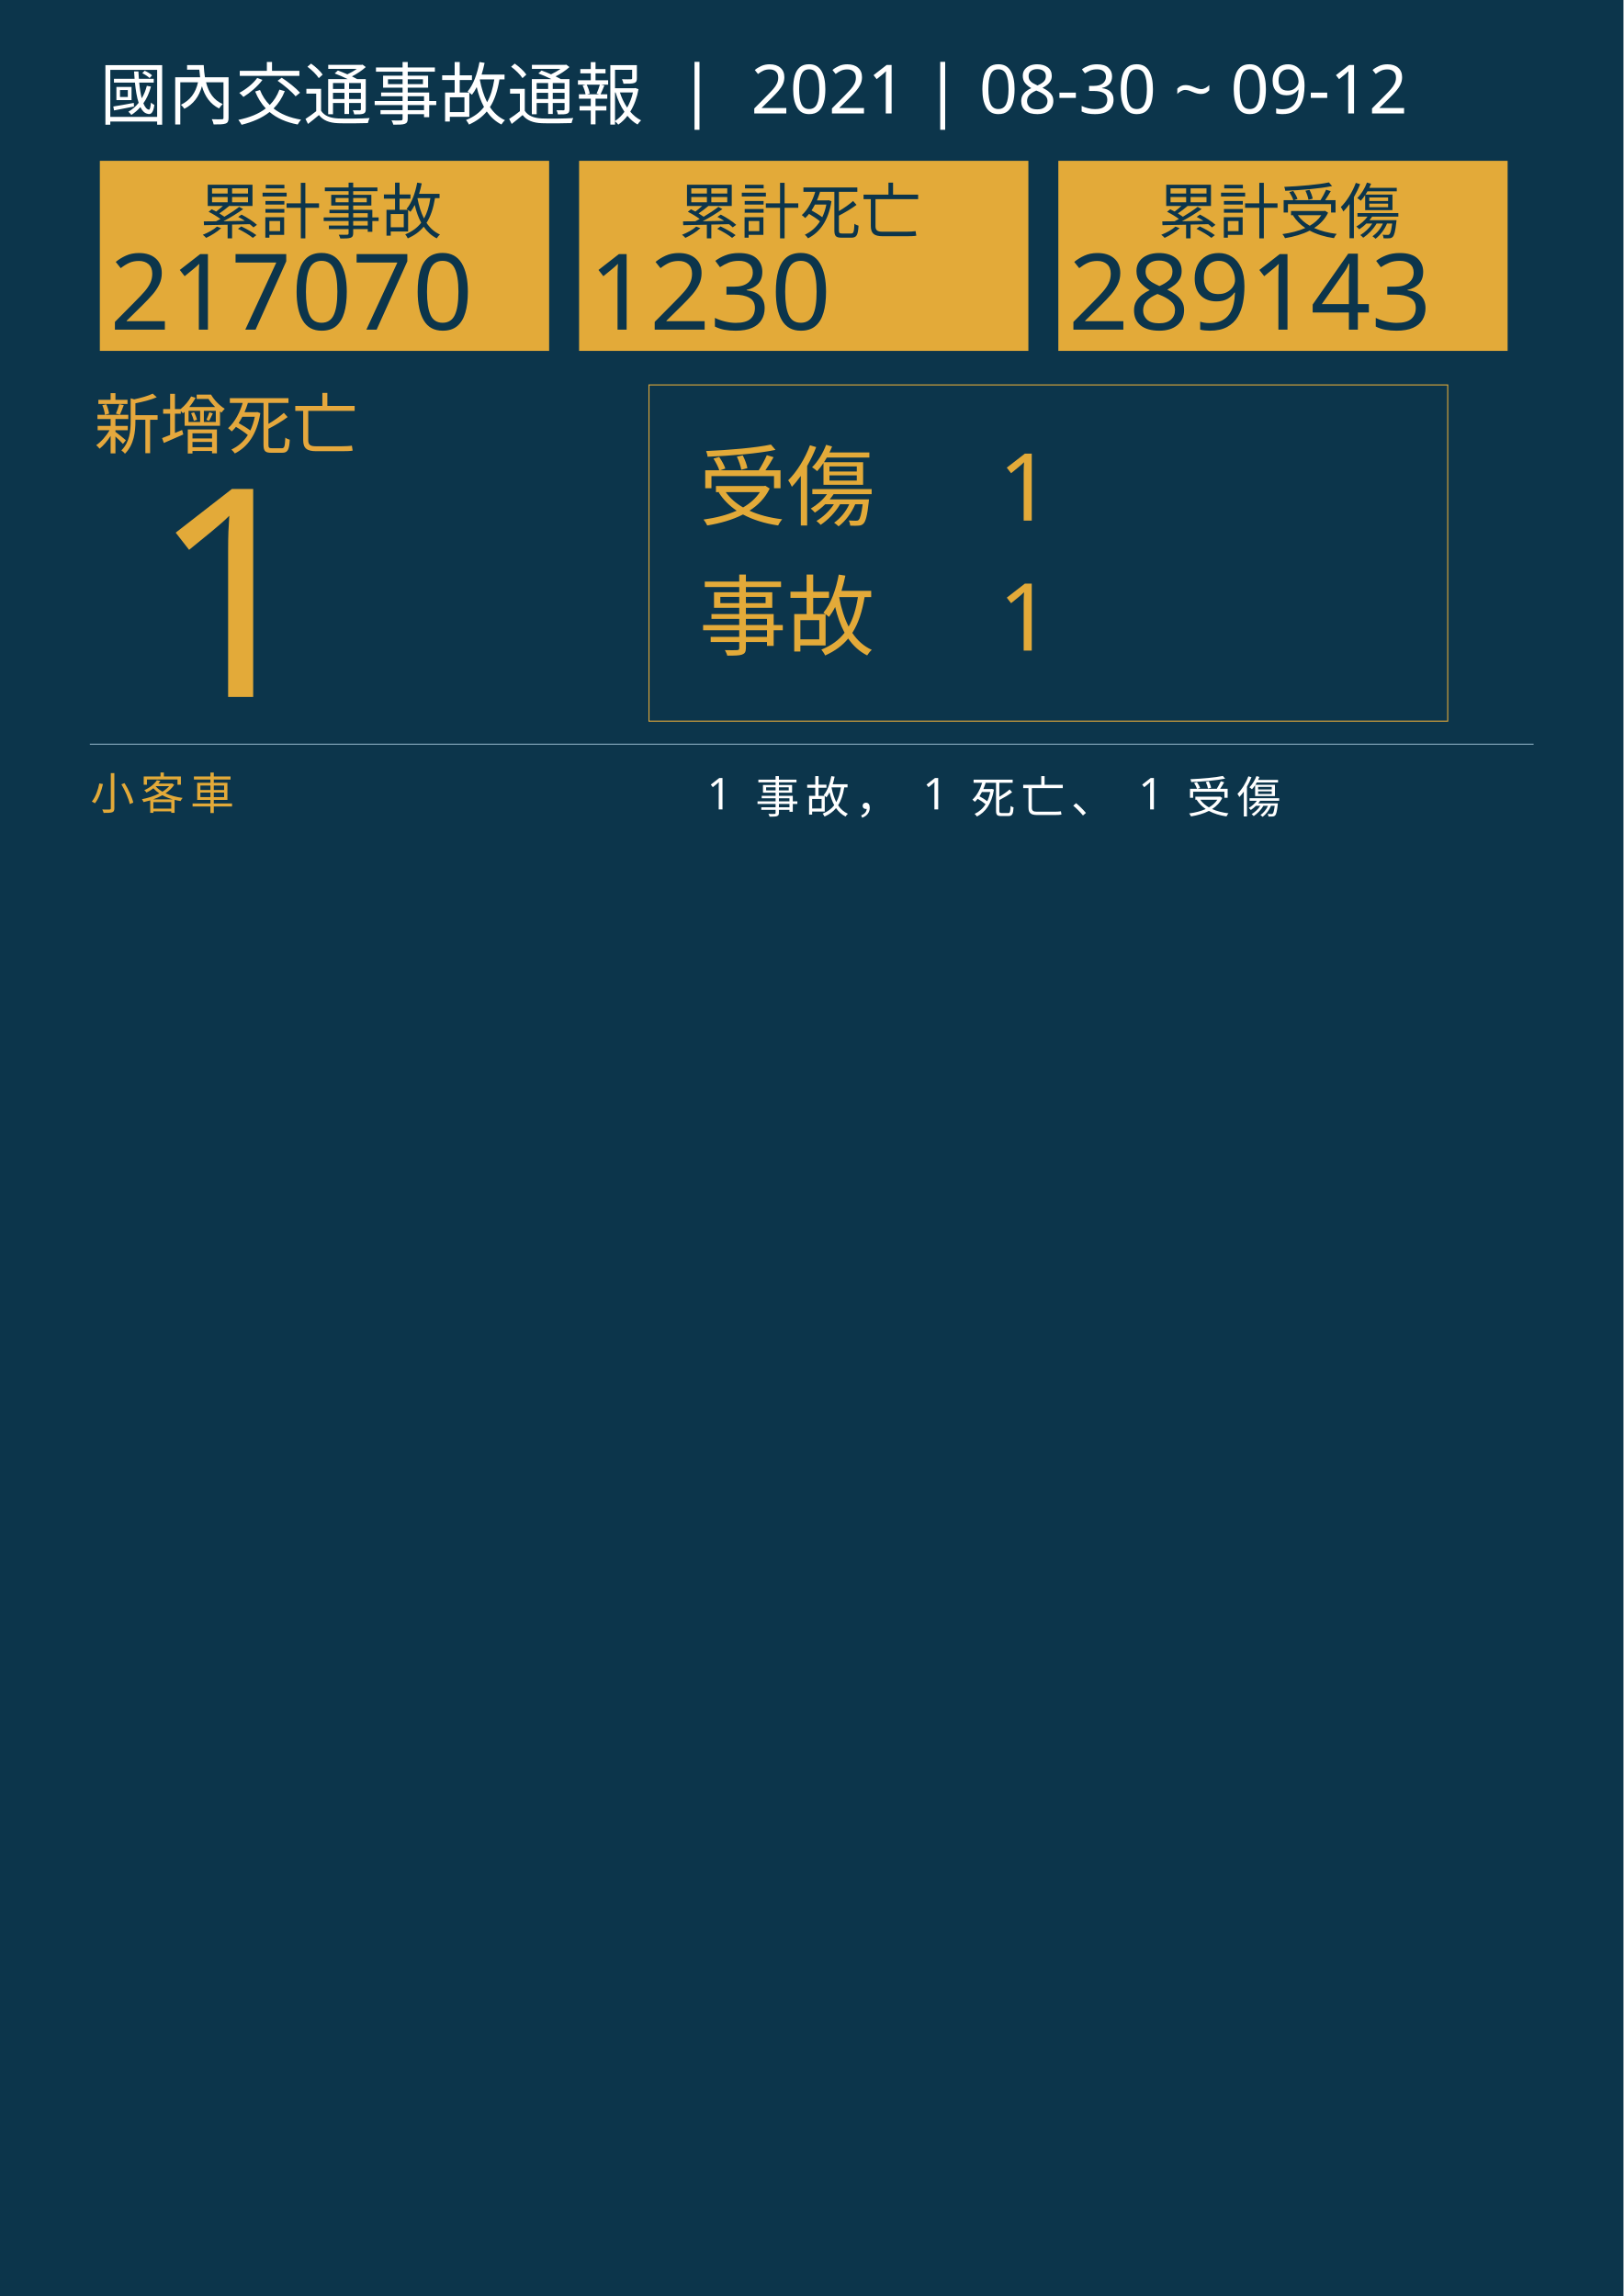
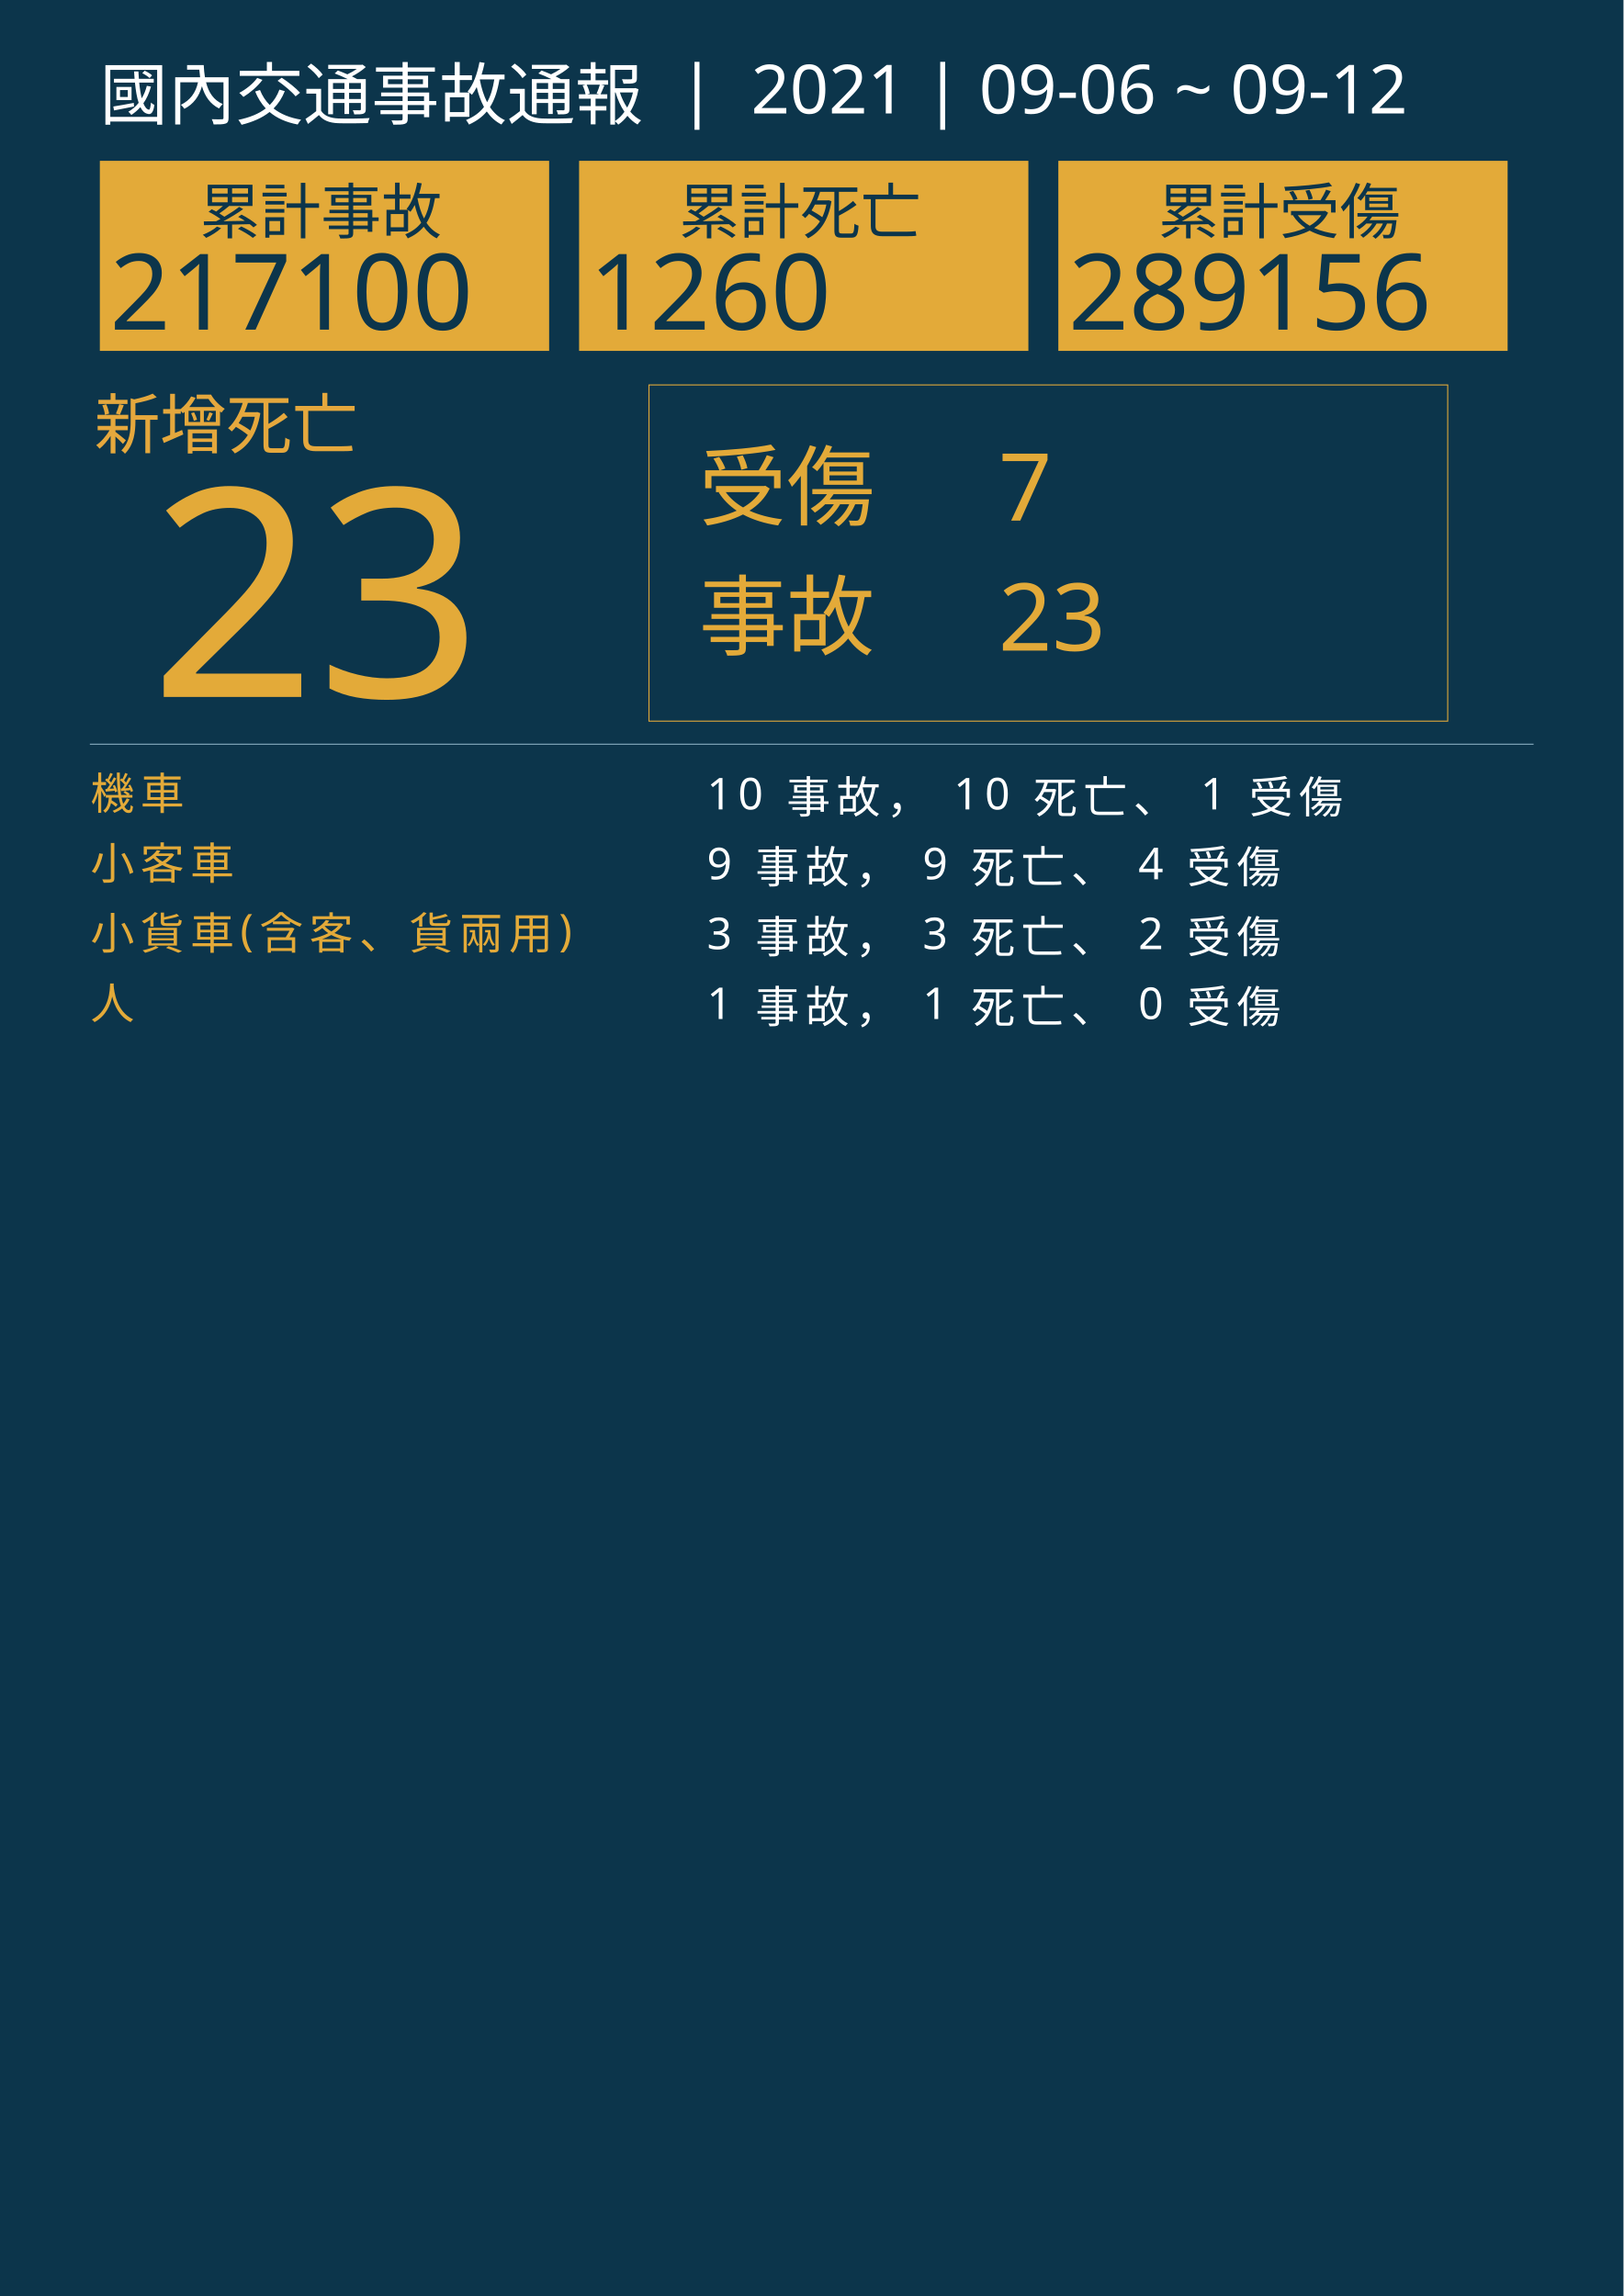
<svg xmlns="http://www.w3.org/2000/svg" version="1.1" id="圖層_1" x="0px" y="0px" viewBox="0 0 1626 2300" style="enable-background:new 0 0 1626 2300;" xml:space="preserve">
  <style type="text/css">
	.st0{fill:#0C354B;}
	.st1{fill:#E5A83D;}
	.st2{font-family:'NotoSansCJKtc-Bold-B5pc-H';}
	.st3{font-size:66px;}
	.st4{fill:#E3AA39;}
	.st5{font-family:'Arial-BoldMT';}
	.st6{font-size:291.776px;}
	.st7{fill:none;stroke:#E3AA39;stroke-miterlimit:10;}
	.st8{font-family:'NotoSansCJKtc-Light-B5pc-H';}
	.st9{font-size:88px;}
	.st10{font-family:'NotoSansCJKtc-Medium-B5pc-H';}
	.st11{font-size:94px;}
	.st12{fill:none;stroke:#8AAFC1;stroke-miterlimit:10;}
	.st13{font-size:60.649px;}
	.st14{font-size:106px;}
	.st15{fill:none;}
	.st16{font-size:44px;}
	.st17{letter-spacing:6;}
	.st18{fill:#FFFFFF;}
	.st19{letter-spacing:1;}
	.st20{font-size:68px;}
</style>
  <rect class="st0" width="1626" height="2300" />
  <text transform="matrix(1 0 0 1 94.5001 449.017)" class="st1 st2 st3">新增死亡</text>
  <g>
-     <text transform="matrix(1 0 0 1 150 698.1412)" class="st4 st5 st6">1</text>
+     <text transform="matrix(1 0 0 1 150 698.1412)" class="st4 st5 st6">23</text>
  </g>
  <g>
    <rect x="650" y="385.6" class="st7" width="800" height="336.8" />
    <g>
      <text transform="matrix(1 0 0 1 700 519.593)" class="st4 st8 st9">受傷</text>
-       <text transform="matrix(1 0 0 1 1000 521.5084)" class="st4 st10 st11">1</text>
-       <text transform="matrix(1 0 0 1 1000 651.7274)" class="st4 st10 st11">1</text>
+       <text transform="matrix(1 0 0 1 1000 521.5084)" class="st4 st10 st11">7</text>
+       <text transform="matrix(1 0 0 1 1000 651.7274)" class="st4 st10 st11">23</text>
      <text transform="matrix(1 0 0 1 700 649.4965)" class="st4 st8 st9">事故</text>
    </g>
  </g>
  <line class="st12" x1="90" y1="745.5" x2="1536" y2="745.5" />
  <g>
    <g>
      <rect x="100" y="161.1" class="st4" width="450" height="190.4" />
      <g>
        <text transform="matrix(1 0 0 1 200 233.9079)" class="st0 st10 st13">累計事故</text>
        <g>
-           <text transform="matrix(1 0 0 1 110 330.2121)" class="st0 st5 st14">217070</text>
+           <text transform="matrix(1 0 0 1 110 330.2121)" class="st0 st5 st14">217100</text>
        </g>
      </g>
    </g>
    <g>
      <rect x="580" y="161.1" class="st4" width="450" height="190.4" />
      <g>
        <text transform="matrix(1 0 0 1 680 233.908)" class="st0 st10 st13">累計死亡</text>
        <g>
-           <text transform="matrix(1 0 0 1 590 330.2122)" class="st0 st5 st14">1230</text>
+           <text transform="matrix(1 0 0 1 590 330.2122)" class="st0 st5 st14">1260</text>
        </g>
      </g>
    </g>
    <g>
      <rect x="1060" y="161.1" class="st4" width="450" height="190.4" />
      <g>
        <text transform="matrix(1 0 0 1 1160 233.908)" class="st0 st10 st13">累計受傷</text>
        <g>
-           <text transform="matrix(1 0 0 1 1070 330.2122)" class="st0 st5 st14">289143</text>
+           <text transform="matrix(1 0 0 1 1070 330.2122)" class="st0 st5 st14">289156</text>
        </g>
      </g>
    </g>
  </g>
  <rect x="90.6" y="772.1" class="st15" width="1141.8" height="314.8" />
  <text transform="matrix(1 0 0 1 90.5591 810.7965)">
-     <tspan x="0" y="0" class="st4 st10 st16 st17">小客車</tspan>
-     <tspan x="600" y="0" class="st18 st10 st16 st17"> 1 事故， 1 死亡、 1 受傷</tspan>
+     <tspan x="0" y="0" class="st4 st10 st16 st17">機車</tspan>
+     <tspan x="600" y="0" class="st18 st10 st16 st17"> 10 事故， 10 死亡、 1 受傷</tspan>
+     <tspan x="0" y="70" class="st4 st10 st16 st17">小客車</tspan>
+     <tspan x="600" y="70" class="st18 st10 st16 st17"> 9 事故， 9 死亡、 4 受傷</tspan>
+     <tspan x="0" y="140" class="st4 st10 st16 st17">小貨車(含客、貨兩用)</tspan>
+     <tspan x="600" y="140" class="st18 st10 st16 st17"> 3 事故， 3 死亡、 2 受傷</tspan>
+     <tspan x="0" y="210" class="st4 st10 st16 st17">人</tspan>
+     <tspan x="600" y="210" class="st18 st10 st16 st17"> 1 事故， 1 死亡、 0 受傷</tspan>
  </text>
-   <text transform="matrix(1 0 0 1 100 119.2712)" class="st18 st8 st20">國內交通事故通報  |  2021 | 08-30 ~ 09-12</text>
+   <text transform="matrix(1 0 0 1 100 119.2712)" class="st18 st8 st20">國內交通事故通報  |  2021 | 09-06 ~ 09-12</text>
</svg>
